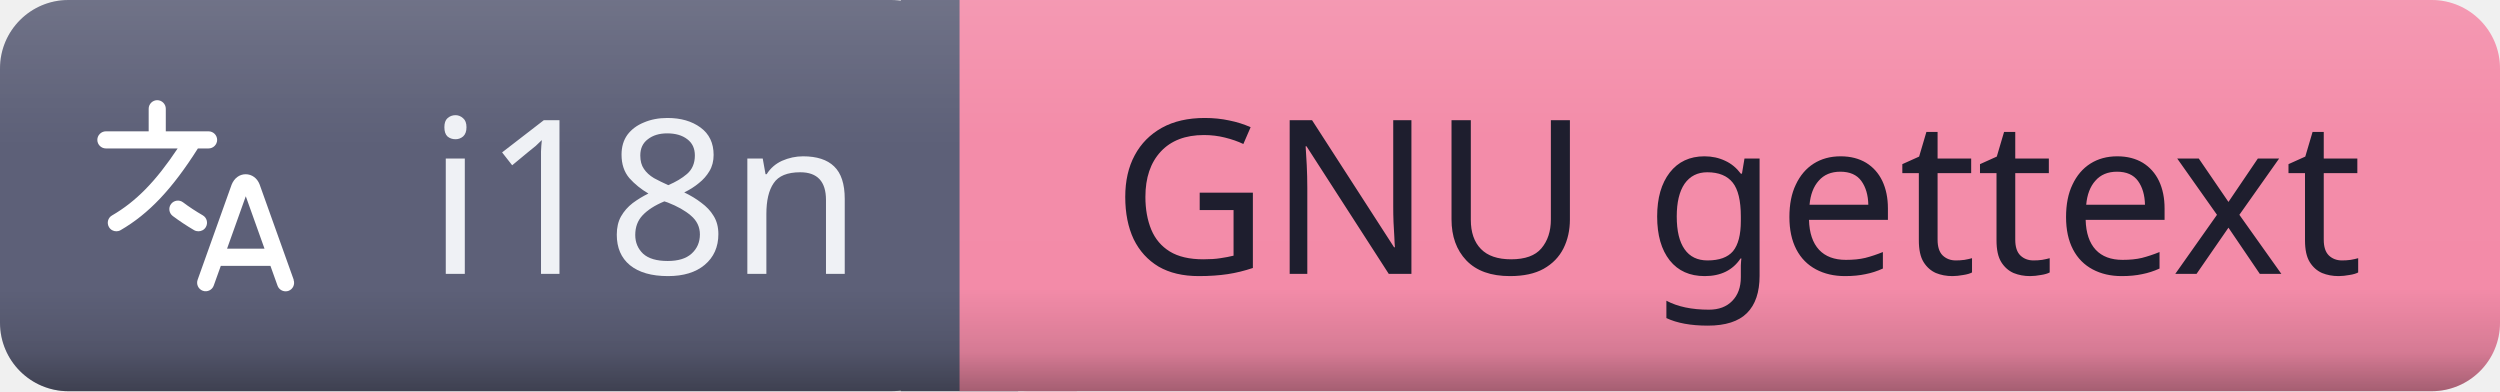
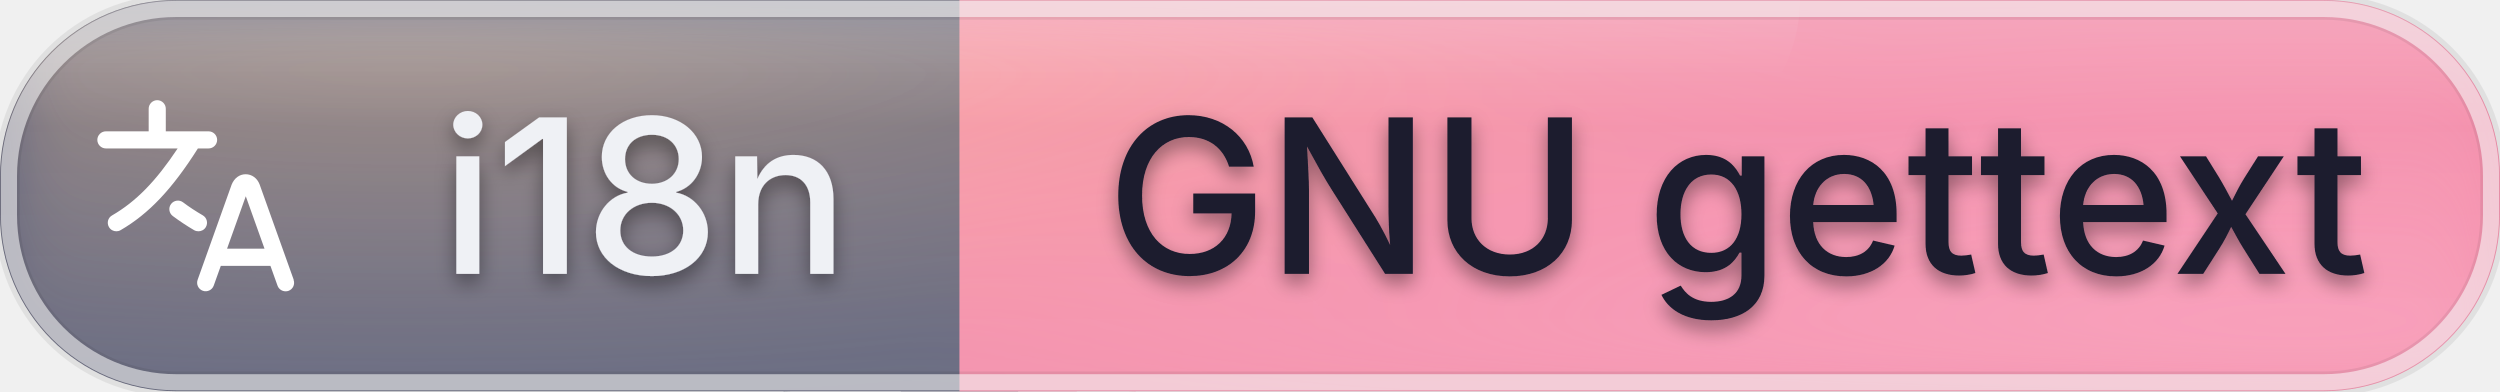
<svg xmlns="http://www.w3.org/2000/svg" id="i18n-gnu-gettext" width="139.57" height="21.84" viewBox="0 0 139.57 21.84">
  <defs>
    <clipPath id="ggg-i18n-gnu-gettext-clip">
-       <rect x="0" y="0" width="139.57" height="21.84" rx="3.82" ry="3.82" />
+       <rect x="0" y="0" width="139.57" height="21.84" rx="9.83" ry="9.83" />
    </clipPath>
-     <linearGradient id="ggg-i18n-gnu-gettext-shade" x1="0%" y1="0%" x2="0%" y2="100%">
-       <stop offset="0%" stop-color="#000000" stop-opacity="0" />
-       <stop offset="74%" stop-color="#000000" stop-opacity="0" />
-       <stop offset="90%" stop-color="#000000" stop-opacity="0.12" />
-       <stop offset="100%" stop-color="#000000" stop-opacity="0.32" />
+     <radialGradient id="ggg-i18n-gnu-gettext-warm" cx="50%" cy="50%" r="50%">
+       <stop offset="0%" stop-color="#ffcf9e" stop-opacity="0.45" />
+       <stop offset="100%" stop-color="#ffcf9e" stop-opacity="0" />
+     </radialGradient>
+     <radialGradient id="ggg-i18n-gnu-gettext-cool" cx="50%" cy="50%" r="50%">
+       <stop offset="0%" stop-color="#ffb3cf" stop-opacity="0.4" />
+       <stop offset="100%" stop-color="#ffb3cf" stop-opacity="0" />
+     </radialGradient>
+     <linearGradient id="ggg-i18n-gnu-gettext-frost" x1="0%" y1="0%" x2="0%" y2="100%">
+       <stop offset="0%" stop-color="#ffffff" stop-opacity="0.24" />
+       <stop offset="32%" stop-color="#ffffff" stop-opacity="0.04" />
+       <stop offset="100%" stop-color="#ffffff" stop-opacity="0.09" />
    </linearGradient>
-     <linearGradient id="ggg-i18n-gnu-gettext-highlight" x1="0%" y1="0%" x2="0%" y2="100%">
-       <stop offset="0%" stop-color="#ffffff" stop-opacity="0.12" />
-       <stop offset="35%" stop-color="#ffffff" stop-opacity="0.01" />
-       <stop offset="100%" stop-color="#ffffff" stop-opacity="0" />
+     <linearGradient id="ggg-i18n-gnu-gettext-sheen" x1="0%" y1="0%" x2="0%" y2="100%">
+       <stop offset="0%" stop-color="#ffffff" stop-opacity="0.42" />
+       <stop offset="60%" stop-color="#ffffff" stop-opacity="0" />
    </linearGradient>
+     <filter id="ggg-i18n-gnu-gettext-soften" x="-40%" y="-40%" width="180%" height="180%">
+       <feGaussianBlur in="SourceGraphic" stdDeviation="2.2" />
+     </filter>
+     <filter id="ggg-i18n-gnu-gettext-text-shadow" x="-50%" y="-50%" width="200%" height="200%">
+       <feGaussianBlur in="SourceAlpha" stdDeviation="0.55" />
+       <feOffset dx="0" dy="0.5" result="offset" />
+       <feFlood flood-color="#000000" flood-opacity="0.4" />
+       <feComposite in2="offset" operator="in" />
+       <feMerge>
+         <feMergeNode />
+         <feMergeNode in="SourceGraphic" />
+       </feMerge>
+     </filter>
  </defs>
  <g shape-rendering="geometricPrecision">
-     <rect x="0" width="53.57" height="21.84" fill="#5c5f77" rx="3.82" ry="3.82" />
-     <rect x="53.57" width="86" height="21.84" fill="#f38ba8" rx="3.82" ry="3.82" />
+     <rect x="0" width="53.57" height="21.84" fill="#5c5f77" rx="9.83" ry="9.83" />
+     <rect x="53.57" width="86" height="21.84" fill="#f38ba8" rx="9.83" ry="9.83" />
    <rect x="50.29" width="6.55" height="21.84" fill="#5c5f77" rx="0" ry="0" />
    <rect x="53.57" width="6.55" height="21.84" fill="#f38ba8" rx="0" ry="0" />
  </g>
  <g clip-path="url(#ggg-i18n-gnu-gettext-clip)">
-     <rect x="0" y="0" width="139.57" height="21.84" rx="3.82" ry="3.82" fill="url(#ggg-i18n-gnu-gettext-shade)" />
-     <rect x="0" y="0" width="139.57" height="21.84" rx="3.82" ry="3.82" fill="url(#ggg-i18n-gnu-gettext-highlight)" />
+     <rect x="43.74" y="0" width="9.83" height="21.84" fill="#5c5f77" />
+     <rect x="53.57" y="0" width="9.83" height="21.84" fill="#f38ba8" />
+     <g filter="url(#ggg-i18n-gnu-gettext-soften)">
+       <ellipse cx="22.33" cy="0" rx="83.74" ry="21.84" fill="url(#ggg-i18n-gnu-gettext-warm)" />
+       <ellipse cx="128.4" cy="21.84" rx="76.76" ry="21.84" fill="url(#ggg-i18n-gnu-gettext-cool)" />
+     </g>
+     <rect x="0" y="0" width="139.57" height="21.84" rx="3.82" ry="3.82" fill="url(#ggg-i18n-gnu-gettext-frost)" />
+     <ellipse cx="41.87" cy="0" rx="58.62" ry="21.84" fill="url(#ggg-i18n-gnu-gettext-sheen)" />
  </g>
-   <g text-anchor="middle" shape-rendering="geometricPrecision">
-     <text fill="#eff1f5" font-size="12.01" font-family="sans-serif" style="font-weight: 500" x="36.0" y="15.29">i18n</text>
-     <text fill="#1e1e2e" font-size="12.01" font-family="sans-serif" style="font-weight: 500" x="97.0" y="15.29">GNU gettext</text>
+   <rect x="0.4" y="0.4" width="138.77" height="21.04" rx="9.43" ry="9.43" fill="none" stroke="#000000" stroke-opacity="0.07" stroke-width="1.4" />
+   <rect x="0.5" y="0.5" width="138.57" height="20.84" rx="9.33" ry="9.33" fill="none" stroke="#ffffff" stroke-opacity="0.55" stroke-width="0.9" />
+   <g text-anchor="middle" shape-rendering="geometricPrecision" filter="url(#ggg-i18n-gnu-gettext-text-shadow)">
+     <text fill="#eff1f5" font-size="12.01" font-family="-apple-system, 'SF Pro Text', 'Helvetica Neue', system-ui, sans-serif" style="font-weight: 500" x="36.0" y="15.29">i18n</text>
+     <text fill="#1e1e2e" font-size="12.01" font-family="-apple-system, 'SF Pro Text', 'Helvetica Neue', system-ui, sans-serif" style="font-weight: 500" x="97.0" y="15.29">GNU gettext</text>
  </g>
  <g shape-rendering="geometricPrecision">
    <svg width="15.29" height="15.29" viewBox="1.99 0 20 24" x="3.28" y="3.28" fill="none">
      <path fill-rule="nonzero" fill="#ffffff" d="M20.58 19.37L17.59 11.01C17.38 10.46 16.91 10.12 16.37 10.12C15.83 10.12 15.37 10.46 15.14 11.03L12.16 19.37C12.02 19.76 12.22 20.19 12.61 20.33C13 20.47 13.43 20.27 13.57 19.88L14.19 18.15H18.54L19.16 19.88C19.27 20.19 19.56 20.38 19.87 20.38C19.95 20.38 20.04 20.37 20.12 20.34C20.51 20.2 20.71 19.77 20.57 19.38L20.58 19.37ZM14.74 16.64L16.38 12.05L18.02 16.64H14.74ZM12.19 7.85C9.93 11.42 7.89 13.58 5.41 15.02C5.29 15.09 5.16 15.12 5.04 15.12C4.78 15.12 4.53 14.99 4.39 14.75C4.18 14.39 4.3 13.93 4.66 13.73C6.76 12.51 8.48 10.76 10.41 7.86H4.12C3.71 7.86 3.37 7.52 3.37 7.11C3.37 6.7 3.71 6.36 4.12 6.36H7.87V4.38C7.87 3.97 8.21 3.63 8.62 3.63C9.03 3.63 9.37 3.97 9.37 4.38V6.36H13.12C13.53 6.36 13.87 6.7 13.87 7.11C13.87 7.52 13.53 7.86 13.12 7.86H12.18L12.19 7.85ZM12.23 15.12C12.1 15.12 11.97 15.09 11.85 15.02C11.2 14.64 10.57 14.22 9.98 13.78C9.65 13.53 9.58 13.06 9.83 12.73C10.08 12.4 10.55 12.33 10.88 12.58C11.42 12.99 12.01 13.37 12.61 13.72C12.97 13.93 13.09 14.39 12.88 14.75C12.74 14.99 12.49 15.12 12.23 15.12Z" clip-rule="nonzero" />
    </svg>
  </g>
</svg>
